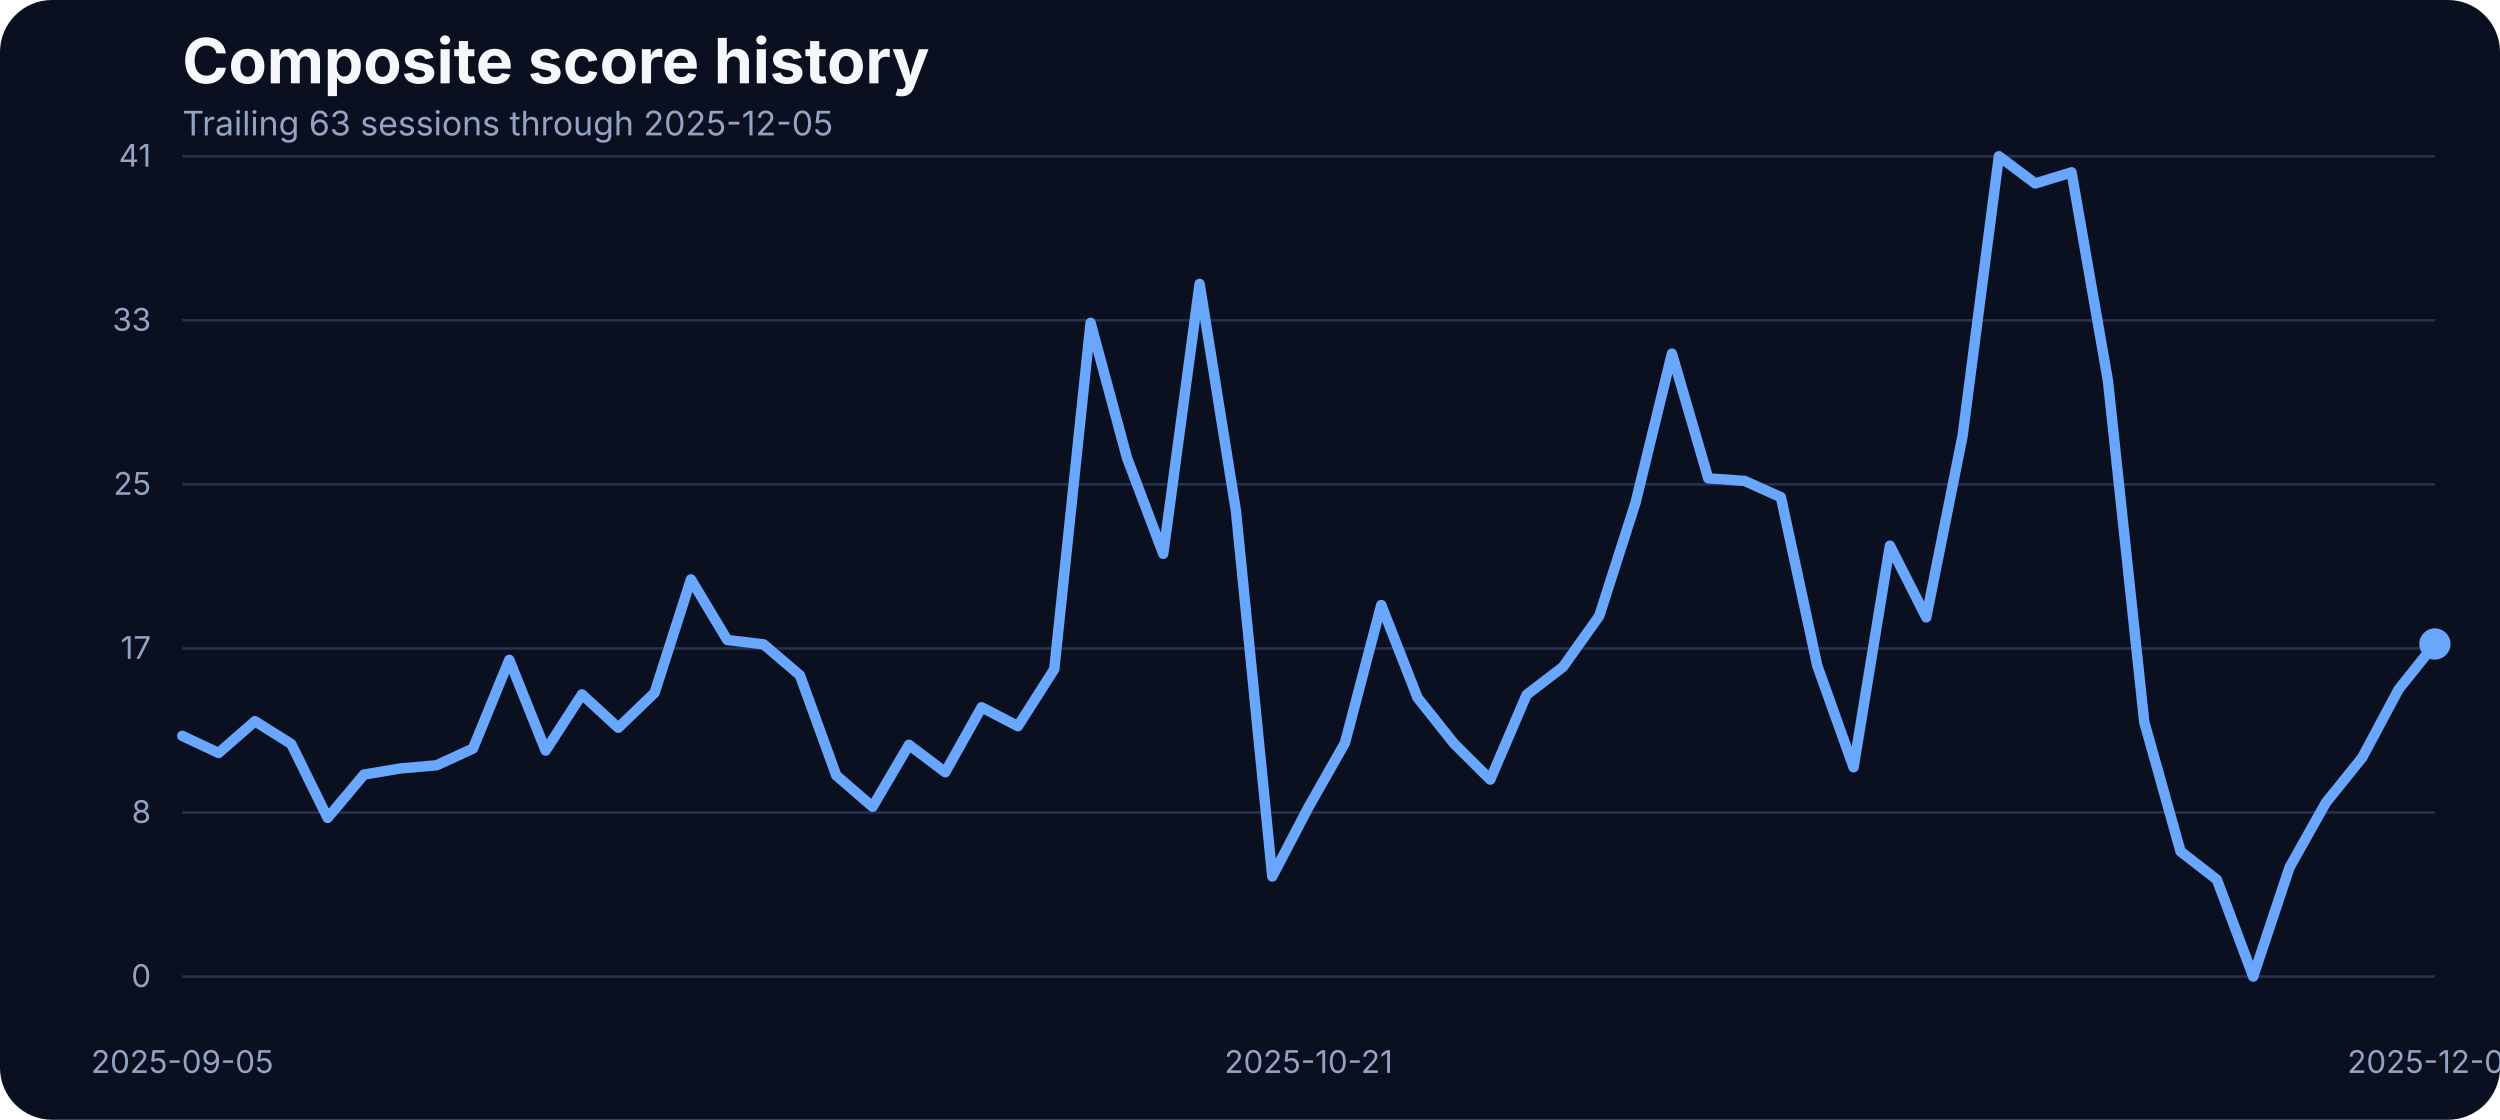
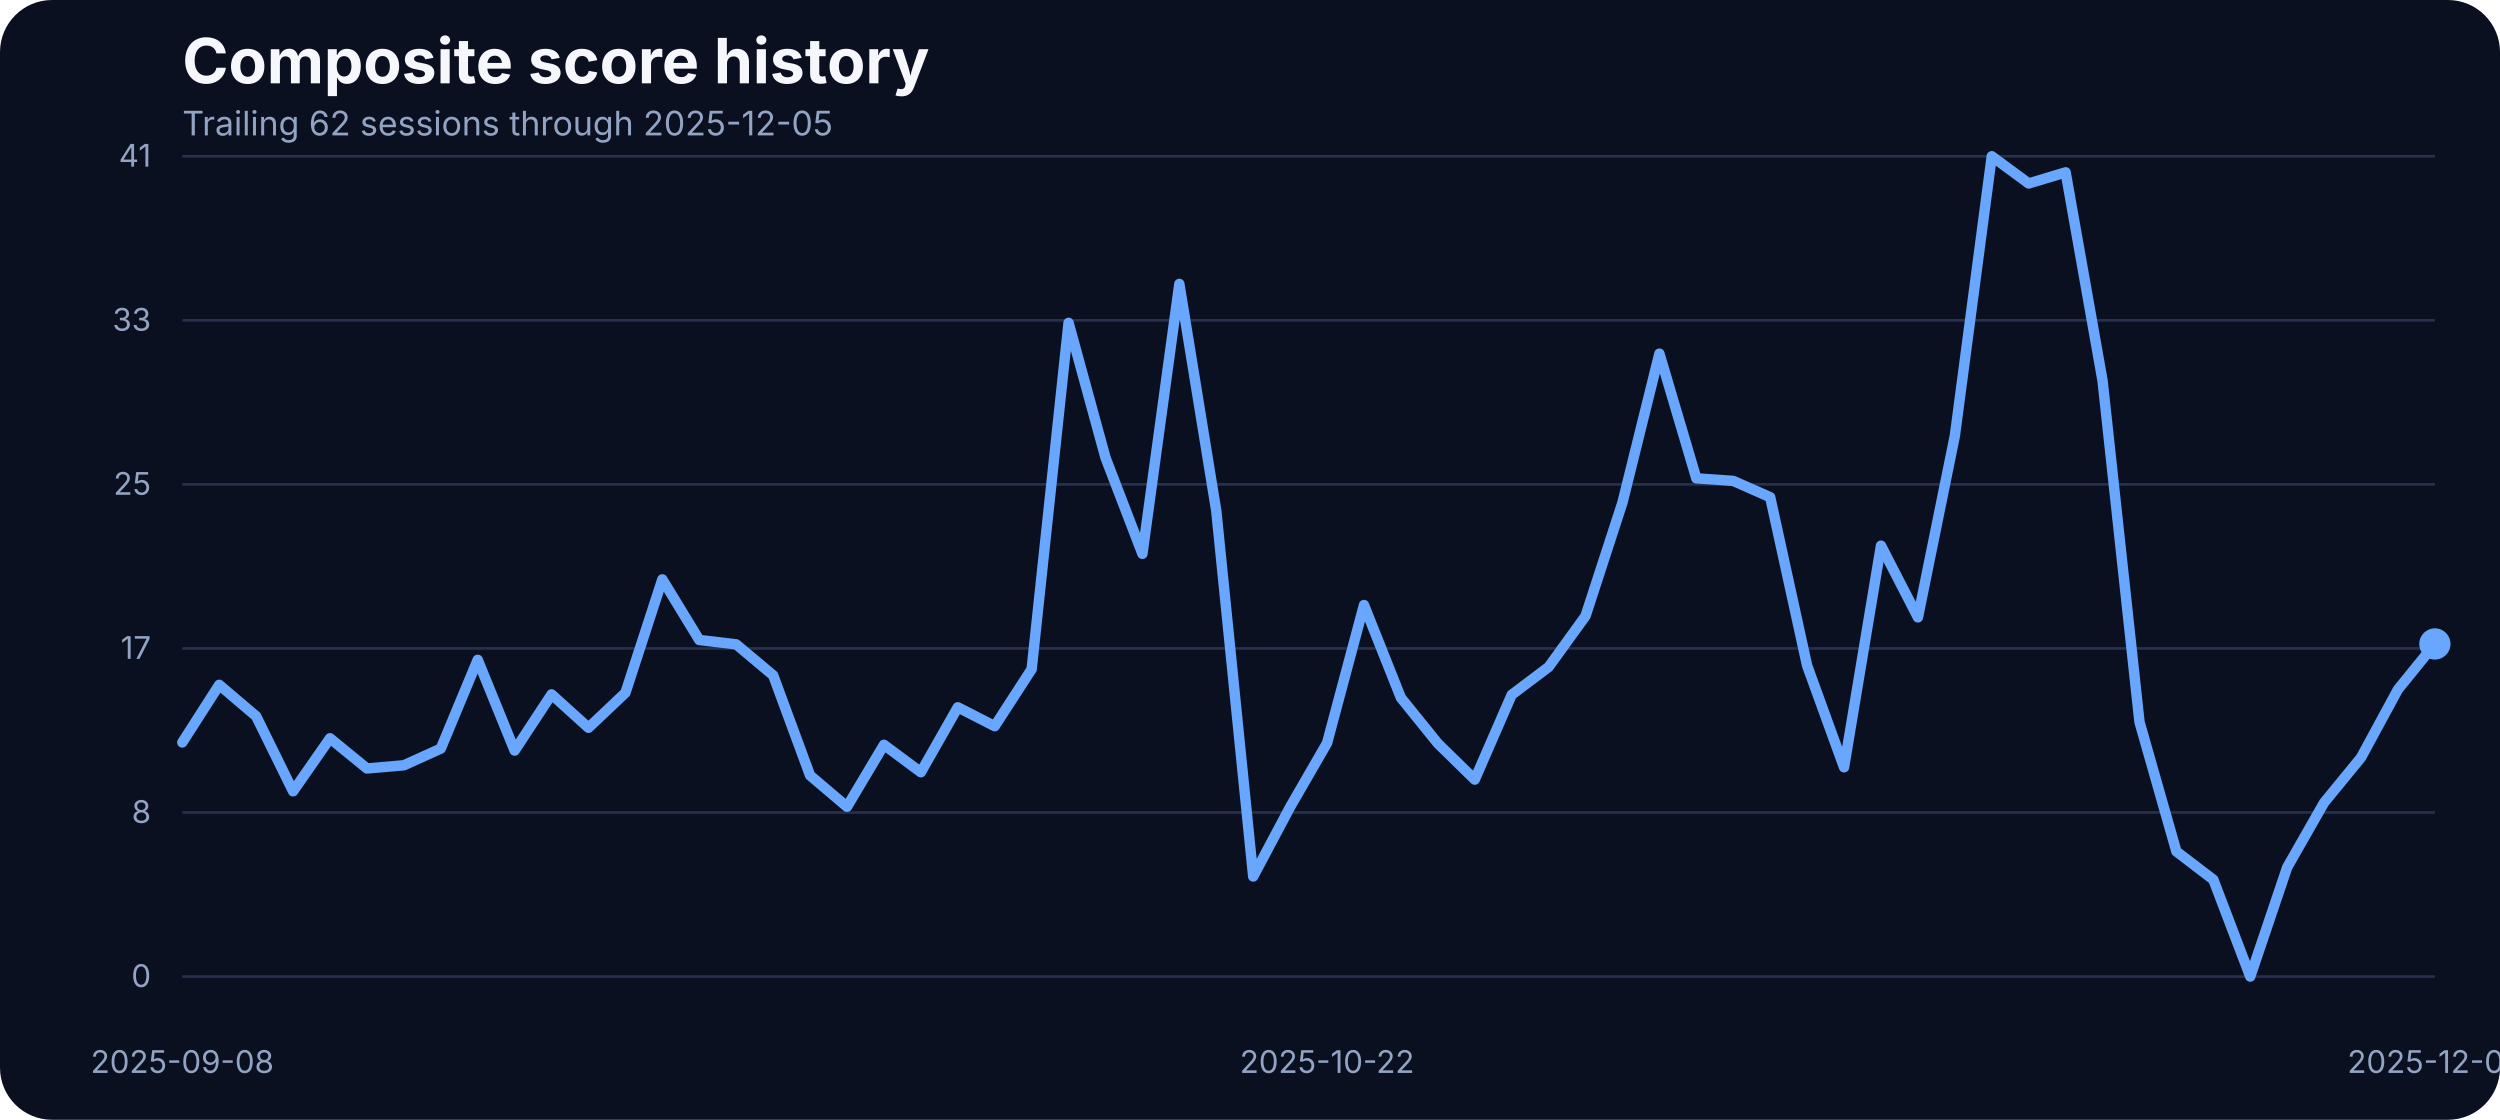
<svg xmlns="http://www.w3.org/2000/svg" width="960" height="430" viewBox="0 0 960 430" role="img" aria-label="Composite score history">
  <rect width="100%" height="100%" fill="#0b1020" rx="20" />
  <text x="70" y="32" fill="#f5f7fb" font-family="Inter, Arial, sans-serif" font-size="24" font-weight="700">Composite score history</text>
-   <text x="70" y="52" fill="#93a4c3" font-family="Inter, Arial, sans-serif" font-size="13">Trailing 63 sessions through 2025-12-05</text>
+   <text x="70" y="52" fill="#93a4c3" font-family="Inter, Arial, sans-serif" font-size="13">Trailing 62 sessions through 2025-12-05</text>
  <line x1="70" x2="935" y1="375.00" y2="375.00" stroke="#27314e" stroke-width="1" />
  <text x="58" y="379.00" text-anchor="end" fill="#93a4c3" font-family="Inter, Arial, sans-serif" font-size="12">0</text>
  <line x1="70" x2="935" y1="312.00" y2="312.00" stroke="#27314e" stroke-width="1" />
  <text x="58" y="316.00" text-anchor="end" fill="#93a4c3" font-family="Inter, Arial, sans-serif" font-size="12">8</text>
  <line x1="70" x2="935" y1="249.00" y2="249.00" stroke="#27314e" stroke-width="1" />
  <text x="58" y="253.00" text-anchor="end" fill="#93a4c3" font-family="Inter, Arial, sans-serif" font-size="12">17</text>
  <line x1="70" x2="935" y1="186.00" y2="186.00" stroke="#27314e" stroke-width="1" />
  <text x="58" y="190.00" text-anchor="end" fill="#93a4c3" font-family="Inter, Arial, sans-serif" font-size="12">25</text>
  <line x1="70" x2="935" y1="123.00" y2="123.00" stroke="#27314e" stroke-width="1" />
  <text x="58" y="127.00" text-anchor="end" fill="#93a4c3" font-family="Inter, Arial, sans-serif" font-size="12">33</text>
  <line x1="70" x2="935" y1="60.00" y2="60.00" stroke="#27314e" stroke-width="1" />
  <text x="58" y="64.00" text-anchor="end" fill="#93a4c3" font-family="Inter, Arial, sans-serif" font-size="12">41</text>
-   <text x="70.00" y="412" text-anchor="middle" fill="#93a4c3" font-family="Inter, Arial, sans-serif" font-size="12">2025-09-05</text>
-   <text x="502.50" y="412" text-anchor="middle" fill="#93a4c3" font-family="Inter, Arial, sans-serif" font-size="12">2025-10-21</text>
+   <text x="70.00" y="412" text-anchor="middle" fill="#93a4c3" font-family="Inter, Arial, sans-serif" font-size="12">2025-09-08</text>
+   <text x="509.59" y="412" text-anchor="middle" fill="#93a4c3" font-family="Inter, Arial, sans-serif" font-size="12">2025-10-22</text>
  <text x="935.00" y="412" text-anchor="middle" fill="#93a4c3" font-family="Inter, Arial, sans-serif" font-size="12">2025-12-05</text>
-   <path d="M 70.00 282.58 L 83.95 289.14 L 97.90 276.94 L 111.85 285.71 L 125.81 314.07 L 139.76 297.45 L 153.71 295.09 L 167.66 293.87 L 181.61 287.46 L 195.56 253.38 L 209.52 288.22 L 223.47 266.64 L 237.42 279.46 L 251.37 266.03 L 265.32 222.49 L 279.27 245.75 L 293.23 247.43 L 307.18 259.32 L 321.13 297.76 L 335.08 309.80 L 349.03 286.01 L 362.98 296.54 L 376.94 271.60 L 390.89 278.85 L 404.84 256.96 L 418.79 123.98 L 432.74 175.75 L 446.69 212.66 L 460.65 109.03 L 474.60 196.19 L 488.55 336.57 L 502.50 309.88 L 516.45 285.33 L 530.40 232.33 L 544.35 267.94 L 558.31 285.48 L 572.26 299.36 L 586.21 266.80 L 600.16 256.12 L 614.11 236.53 L 628.06 192.98 L 642.02 135.80 L 655.97 183.68 L 669.92 184.67 L 683.87 190.93 L 697.82 255.59 L 711.77 294.63 L 725.73 209.53 L 739.68 237.06 L 753.63 167.36 L 767.58 60.00 L 781.53 70.45 L 795.48 66.18 L 809.44 146.17 L 823.39 277.24 L 837.34 326.96 L 851.29 337.79 L 865.24 375.00 L 879.19 333.06 L 893.15 308.20 L 907.10 290.89 L 921.05 264.74 L 935.00 247.28" fill="none" stroke="#69a7ff" stroke-width="4" stroke-linecap="round" stroke-linejoin="round" />
+   <path d="M 70.00 285.10 L 84.18 262.98 L 98.36 275.03 L 112.54 303.86 L 126.72 283.50 L 140.90 295.09 L 155.08 293.87 L 169.26 287.46 L 183.44 253.38 L 197.62 288.22 L 211.80 266.64 L 225.98 279.46 L 240.16 266.03 L 254.34 222.49 L 268.52 245.75 L 282.70 247.43 L 296.89 259.32 L 311.07 297.76 L 325.25 309.80 L 339.43 286.01 L 353.61 296.54 L 367.79 271.60 L 381.97 278.85 L 396.15 256.96 L 410.33 123.98 L 424.51 175.75 L 438.69 212.66 L 452.87 109.03 L 467.05 196.19 L 481.23 336.57 L 495.41 309.88 L 509.59 285.33 L 523.77 232.33 L 537.95 267.94 L 552.13 285.48 L 566.31 299.36 L 580.49 266.80 L 594.67 256.12 L 608.85 236.53 L 623.03 192.98 L 637.21 135.80 L 651.39 183.68 L 665.57 184.67 L 679.75 190.93 L 693.93 255.59 L 708.11 294.63 L 722.30 209.53 L 736.48 237.06 L 750.66 167.36 L 764.84 60.00 L 779.02 70.45 L 793.20 66.18 L 807.38 146.17 L 821.56 277.24 L 835.74 326.96 L 849.92 337.79 L 864.10 375.00 L 878.28 333.06 L 892.46 308.20 L 906.64 290.89 L 920.82 264.74 L 935.00 247.28" fill="none" stroke="#69a7ff" stroke-width="4" stroke-linecap="round" stroke-linejoin="round" />
  <circle cx="935.00" cy="247.28" r="6" fill="#69a7ff" />
</svg>
